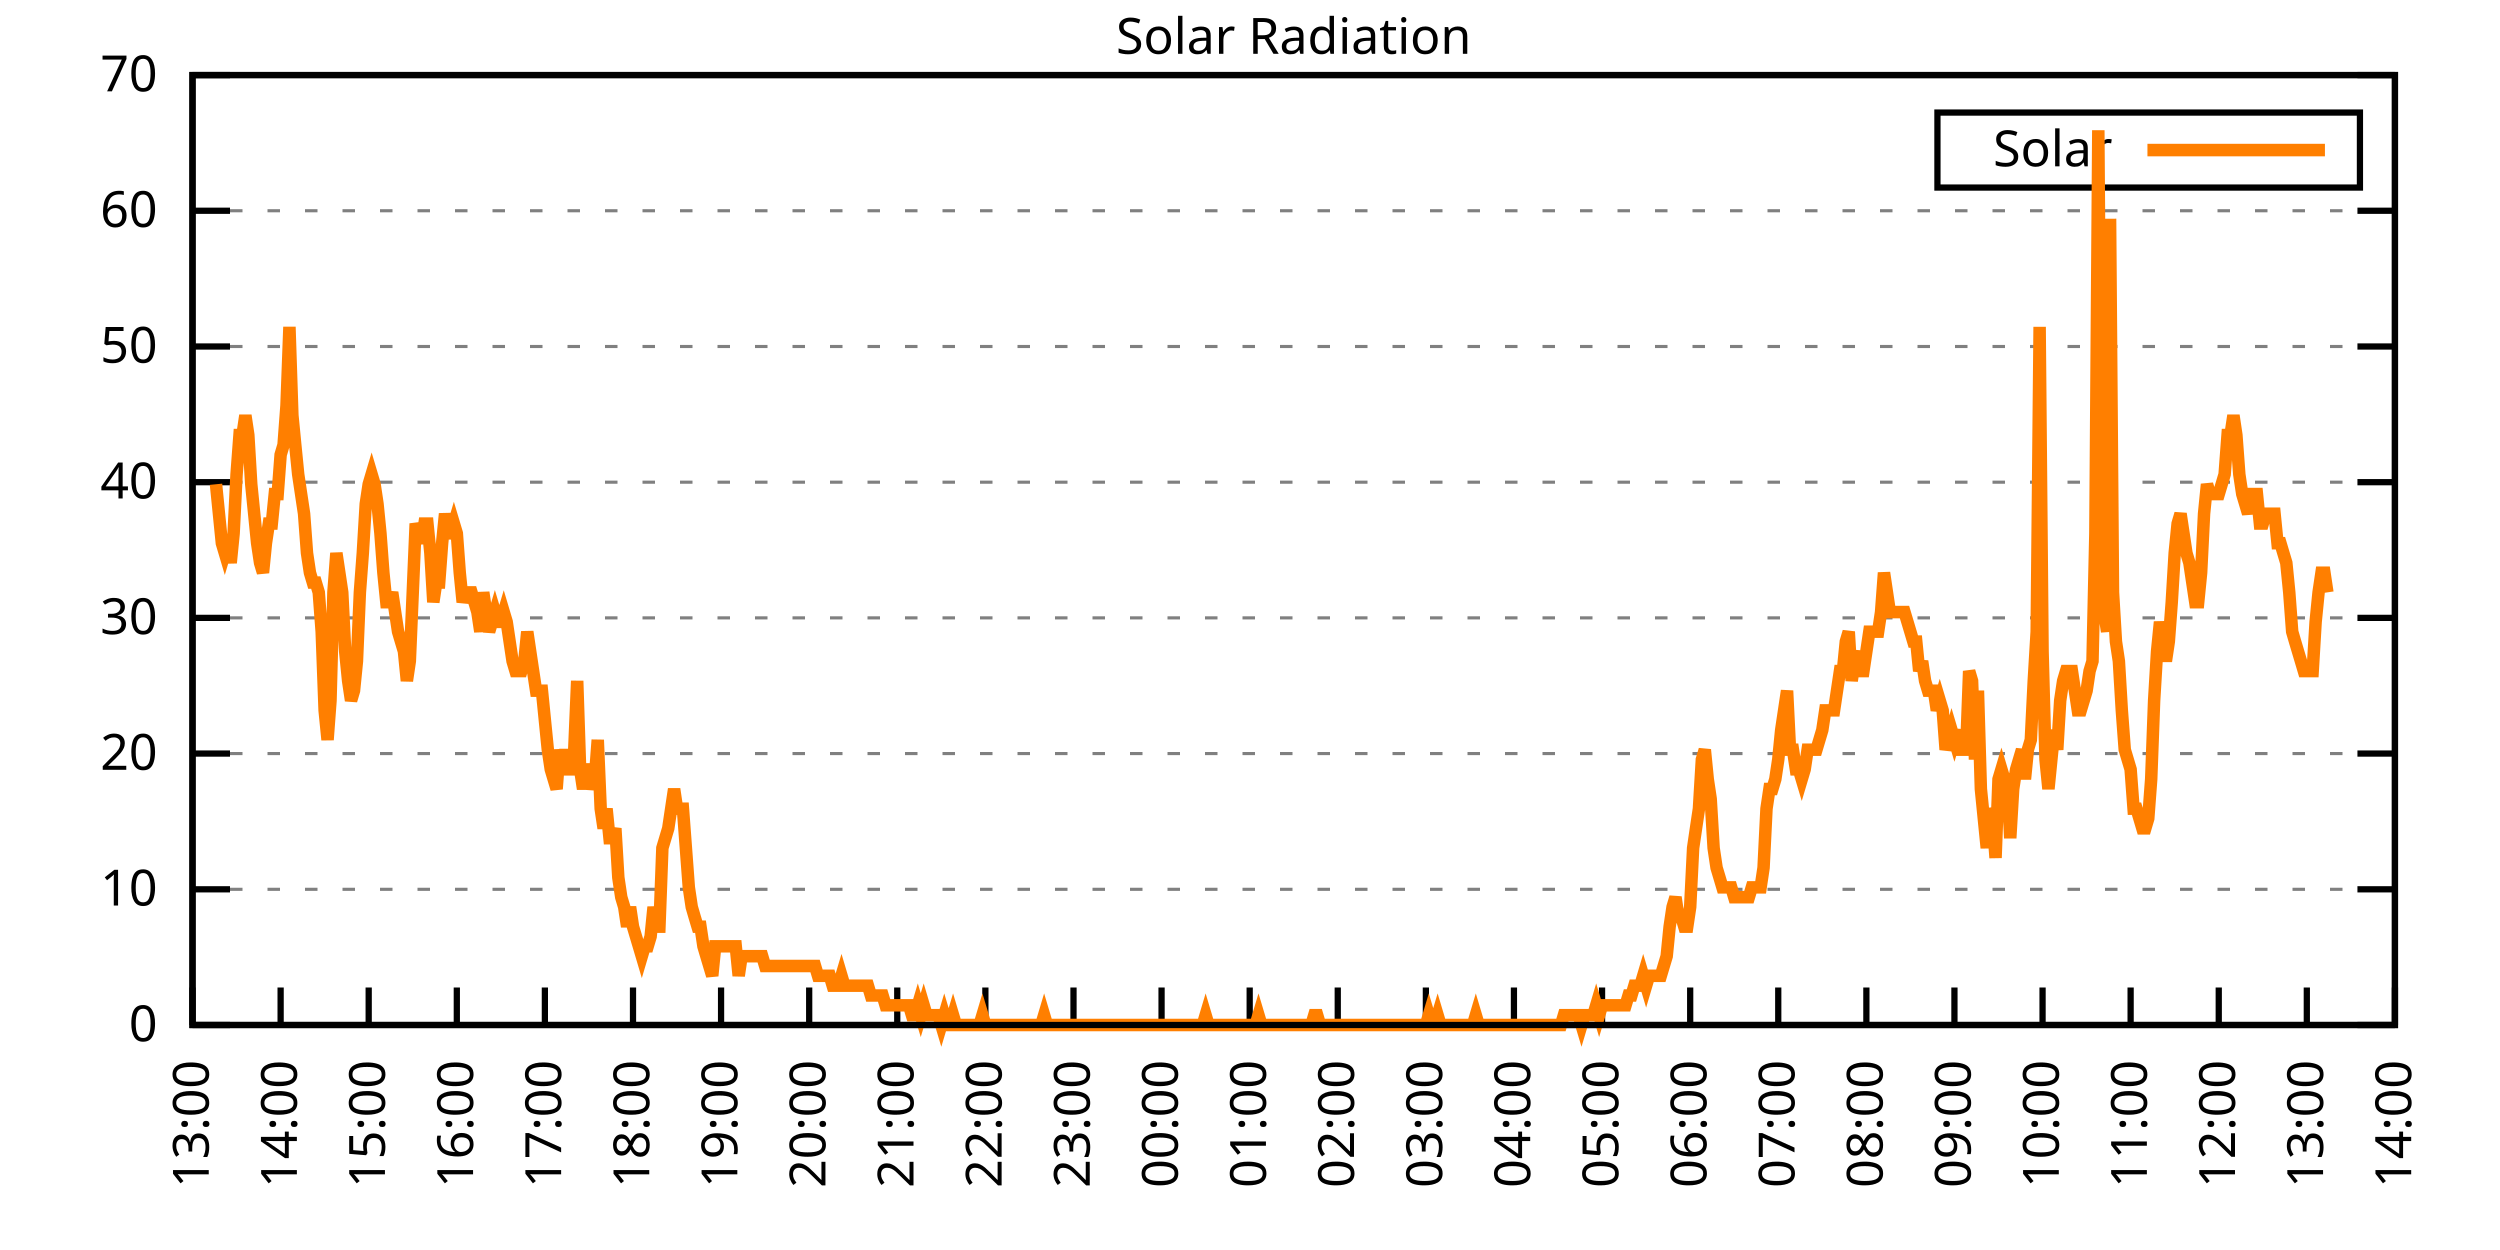
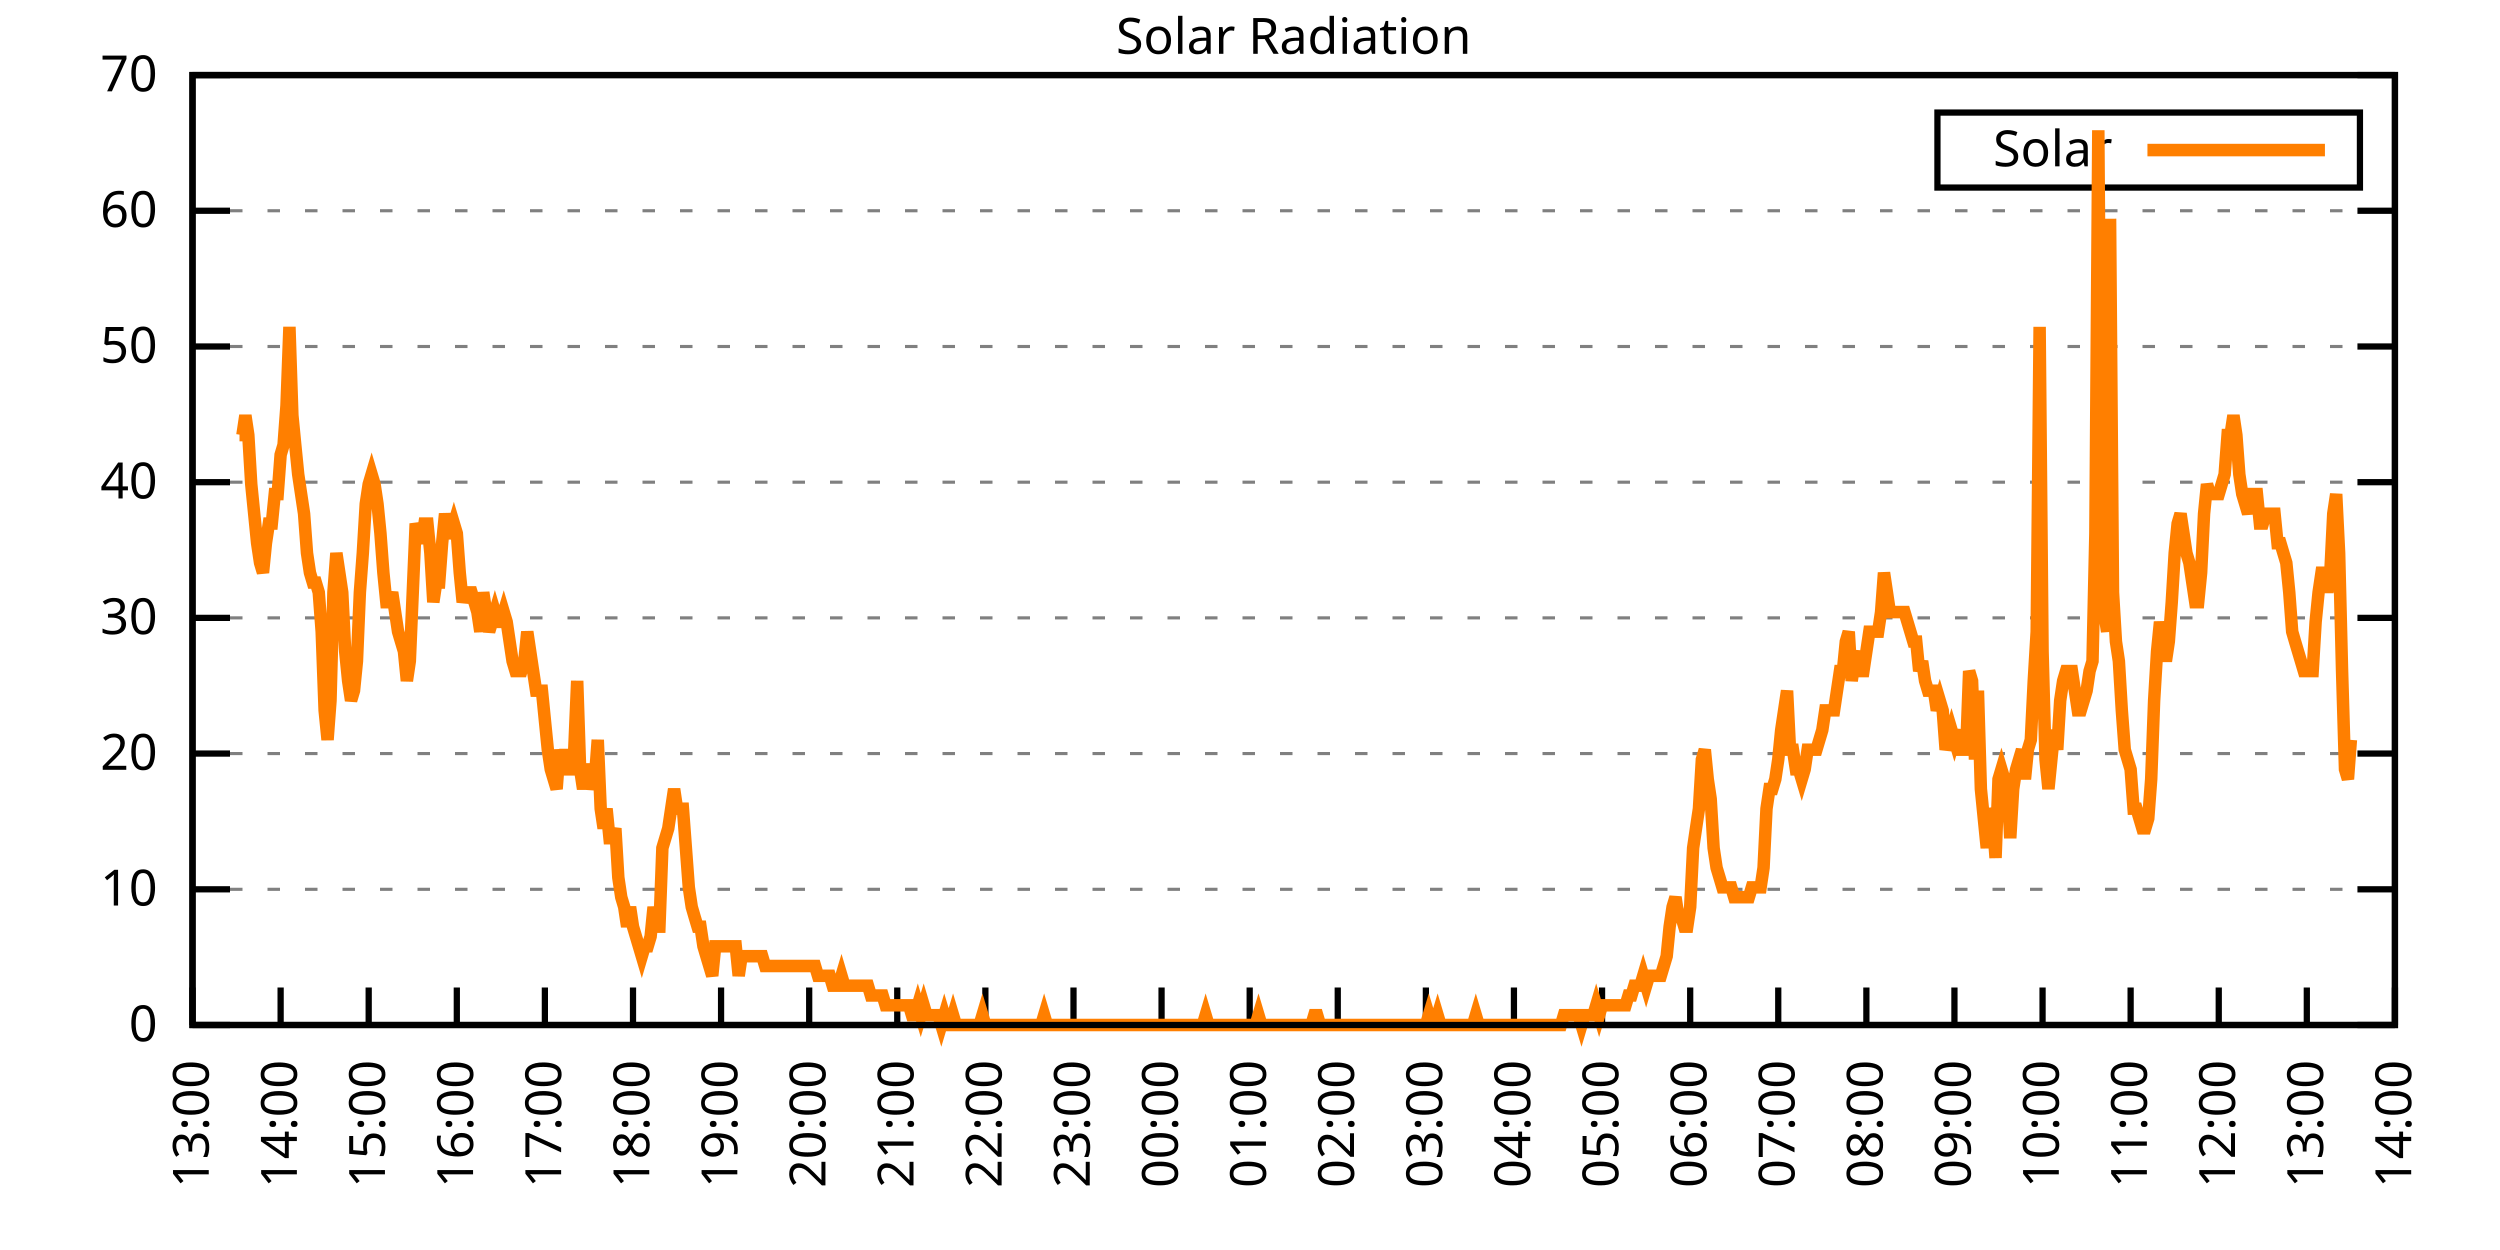
<svg xmlns="http://www.w3.org/2000/svg" xmlns:xlink="http://www.w3.org/1999/xlink" width="400" height="200" viewBox="0 0 400 200">
  <g id="gnuplot_canvas">
    <rect x="0" y="0" width="400" height="200" fill="none" />
    <defs>
      <circle id="gpDot" r="0.5" stroke-width="0.5" stroke="currentColor" />
      <path id="gpPt0" stroke-width="0.333" stroke="currentColor" d="M-1,0 h2 M0,-1 v2" />
      <path id="gpPt1" stroke-width="0.333" stroke="currentColor" d="M-1,-1 L1,1 M1,-1 L-1,1" />
      <path id="gpPt2" stroke-width="0.333" stroke="currentColor" d="M-1,0 L1,0 M0,-1 L0,1 M-1,-1 L1,1 M-1,1 L1,-1" />
      <rect id="gpPt3" stroke-width="0.333" stroke="currentColor" x="-1" y="-1" width="2" height="2" />
      <rect id="gpPt4" stroke-width="0.333" stroke="currentColor" fill="currentColor" x="-1" y="-1" width="2" height="2" />
      <circle id="gpPt5" stroke-width="0.333" stroke="currentColor" cx="0" cy="0" r="1" />
      <use xlink:href="#gpPt5" id="gpPt6" fill="currentColor" stroke="none" />
      <path id="gpPt7" stroke-width="0.333" stroke="currentColor" d="M0,-1.33 L-1.33,0.67 L1.33,0.67 z" />
      <use xlink:href="#gpPt7" id="gpPt8" fill="currentColor" stroke="none" />
      <use xlink:href="#gpPt7" id="gpPt9" stroke="currentColor" transform="rotate(180)" />
      <use xlink:href="#gpPt9" id="gpPt10" fill="currentColor" stroke="none" />
      <use xlink:href="#gpPt3" id="gpPt11" stroke="currentColor" transform="rotate(45)" />
      <use xlink:href="#gpPt11" id="gpPt12" fill="currentColor" stroke="none" />
      <path id="gpPt13" stroke-width="0.333" stroke="currentColor" d="M0,1.330 L1.265,0.411 L0.782,-1.067 L-0.782,-1.076 L-1.265,0.411 z" />
      <use xlink:href="#gpPt13" id="gpPt14" fill="currentColor" stroke="none" />
      <filter id="textbox" filterUnits="objectBoundingBox" x="0" y="0" height="1" width="1">
        <feFlood flood-color="white" flood-opacity="1" result="bgnd" />
        <feComposite in="SourceGraphic" in2="bgnd" operator="atop" />
      </filter>
      <filter id="greybox" filterUnits="objectBoundingBox" x="0" y="0" height="1" width="1">
        <feFlood flood-color="lightgrey" flood-opacity="1" result="grey" />
        <feComposite in="SourceGraphic" in2="grey" operator="atop" />
      </filter>
    </defs>
    <g fill="none" color="white" stroke="currentColor" stroke-width="1.00" stroke-linecap="butt" stroke-linejoin="miter">
</g>
    <g fill="none" color="black" stroke="currentColor" stroke-width="1.00" stroke-linecap="butt" stroke-linejoin="miter">
      <g stroke="none" shape-rendering="crispEdges">
        <polygon fill="rgb(255, 255, 255)" points="30.80,164.00 383.18,164.00 383.18,12.02 30.80,12.02 " />
      </g>
    </g>
    <g fill="none" color="black" stroke="currentColor" stroke-width="1.00" stroke-linecap="butt" stroke-linejoin="miter">
</g>
    <g fill="none" color="black" stroke="black" stroke-width="0.50" stroke-linecap="butt" stroke-linejoin="miter">
</g>
    <g fill="none" color="gray" stroke="currentColor" stroke-width="0.50" stroke-linecap="butt" stroke-linejoin="miter">
      <path stroke="gray" stroke-dasharray="2,4" class="gridline" d="M30.80,164.00 L383.19,164.00  " />
    </g>
    <g fill="none" color="gray" stroke="gray" stroke-width="1.00" stroke-linecap="butt" stroke-linejoin="miter">
</g>
    <g fill="none" color="black" stroke="currentColor" stroke-width="1.00" stroke-linecap="butt" stroke-linejoin="miter">
      <path stroke="black" d="M30.80,164.00 L36.80,164.00 M383.19,164.00 L377.19,164.00  " />
      <g transform="translate(25.20,166.60)" stroke="none" fill="black" font-family="Sans" font-size="8.00" text-anchor="end">
        <text>
          <tspan font-family="Sans"> 0</tspan>
        </text>
      </g>
    </g>
    <g fill="none" color="black" stroke="currentColor" stroke-width="1.00" stroke-linecap="butt" stroke-linejoin="miter">
</g>
    <g fill="none" color="black" stroke="black" stroke-width="0.50" stroke-linecap="butt" stroke-linejoin="miter">
</g>
    <g fill="none" color="gray" stroke="currentColor" stroke-width="0.50" stroke-linecap="butt" stroke-linejoin="miter">
      <path stroke="gray" stroke-dasharray="2,4" class="gridline" d="M30.80,142.29 L383.19,142.29  " />
    </g>
    <g fill="none" color="gray" stroke="gray" stroke-width="1.00" stroke-linecap="butt" stroke-linejoin="miter">
</g>
    <g fill="none" color="black" stroke="currentColor" stroke-width="1.00" stroke-linecap="butt" stroke-linejoin="miter">
      <path stroke="black" d="M30.80,142.29 L36.80,142.29 M383.19,142.29 L377.19,142.29  " />
      <g transform="translate(25.20,144.89)" stroke="none" fill="black" font-family="Sans" font-size="8.00" text-anchor="end">
        <text>
          <tspan font-family="Sans"> 10</tspan>
        </text>
      </g>
    </g>
    <g fill="none" color="black" stroke="currentColor" stroke-width="1.00" stroke-linecap="butt" stroke-linejoin="miter">
</g>
    <g fill="none" color="black" stroke="black" stroke-width="0.50" stroke-linecap="butt" stroke-linejoin="miter">
</g>
    <g fill="none" color="gray" stroke="currentColor" stroke-width="0.50" stroke-linecap="butt" stroke-linejoin="miter">
      <path stroke="gray" stroke-dasharray="2,4" class="gridline" d="M30.80,120.57 L383.19,120.57  " />
    </g>
    <g fill="none" color="gray" stroke="gray" stroke-width="1.00" stroke-linecap="butt" stroke-linejoin="miter">
</g>
    <g fill="none" color="black" stroke="currentColor" stroke-width="1.00" stroke-linecap="butt" stroke-linejoin="miter">
      <path stroke="black" d="M30.80,120.57 L36.80,120.57 M383.19,120.57 L377.19,120.57  " />
      <g transform="translate(25.20,123.17)" stroke="none" fill="black" font-family="Sans" font-size="8.00" text-anchor="end">
        <text>
          <tspan font-family="Sans"> 20</tspan>
        </text>
      </g>
    </g>
    <g fill="none" color="black" stroke="currentColor" stroke-width="1.00" stroke-linecap="butt" stroke-linejoin="miter">
</g>
    <g fill="none" color="black" stroke="black" stroke-width="0.50" stroke-linecap="butt" stroke-linejoin="miter">
</g>
    <g fill="none" color="gray" stroke="currentColor" stroke-width="0.50" stroke-linecap="butt" stroke-linejoin="miter">
      <path stroke="gray" stroke-dasharray="2,4" class="gridline" d="M30.80,98.86 L383.19,98.86  " />
    </g>
    <g fill="none" color="gray" stroke="gray" stroke-width="1.00" stroke-linecap="butt" stroke-linejoin="miter">
</g>
    <g fill="none" color="black" stroke="currentColor" stroke-width="1.00" stroke-linecap="butt" stroke-linejoin="miter">
      <path stroke="black" d="M30.80,98.86 L36.80,98.86 M383.19,98.86 L377.19,98.86  " />
      <g transform="translate(25.20,101.46)" stroke="none" fill="black" font-family="Sans" font-size="8.00" text-anchor="end">
        <text>
          <tspan font-family="Sans"> 30</tspan>
        </text>
      </g>
    </g>
    <g fill="none" color="black" stroke="currentColor" stroke-width="1.00" stroke-linecap="butt" stroke-linejoin="miter">
</g>
    <g fill="none" color="black" stroke="black" stroke-width="0.50" stroke-linecap="butt" stroke-linejoin="miter">
</g>
    <g fill="none" color="gray" stroke="currentColor" stroke-width="0.50" stroke-linecap="butt" stroke-linejoin="miter">
      <path stroke="gray" stroke-dasharray="2,4" class="gridline" d="M30.80,77.15 L383.19,77.15  " />
    </g>
    <g fill="none" color="gray" stroke="gray" stroke-width="1.00" stroke-linecap="butt" stroke-linejoin="miter">
</g>
    <g fill="none" color="black" stroke="currentColor" stroke-width="1.00" stroke-linecap="butt" stroke-linejoin="miter">
      <path stroke="black" d="M30.80,77.15 L36.80,77.15 M383.19,77.15 L377.19,77.15  " />
      <g transform="translate(25.20,79.75)" stroke="none" fill="black" font-family="Sans" font-size="8.00" text-anchor="end">
        <text>
          <tspan font-family="Sans"> 40</tspan>
        </text>
      </g>
    </g>
    <g fill="none" color="black" stroke="currentColor" stroke-width="1.00" stroke-linecap="butt" stroke-linejoin="miter">
</g>
    <g fill="none" color="black" stroke="black" stroke-width="0.50" stroke-linecap="butt" stroke-linejoin="miter">
</g>
    <g fill="none" color="gray" stroke="currentColor" stroke-width="0.50" stroke-linecap="butt" stroke-linejoin="miter">
      <path stroke="gray" stroke-dasharray="2,4" class="gridline" d="M30.80,55.44 L383.19,55.44  " />
    </g>
    <g fill="none" color="gray" stroke="gray" stroke-width="1.00" stroke-linecap="butt" stroke-linejoin="miter">
</g>
    <g fill="none" color="black" stroke="currentColor" stroke-width="1.00" stroke-linecap="butt" stroke-linejoin="miter">
      <path stroke="black" d="M30.80,55.44 L36.80,55.44 M383.19,55.44 L377.19,55.44  " />
      <g transform="translate(25.20,58.04)" stroke="none" fill="black" font-family="Sans" font-size="8.00" text-anchor="end">
        <text>
          <tspan font-family="Sans"> 50</tspan>
        </text>
      </g>
    </g>
    <g fill="none" color="black" stroke="currentColor" stroke-width="1.00" stroke-linecap="butt" stroke-linejoin="miter">
</g>
    <g fill="none" color="black" stroke="black" stroke-width="0.50" stroke-linecap="butt" stroke-linejoin="miter">
</g>
    <g fill="none" color="gray" stroke="currentColor" stroke-width="0.50" stroke-linecap="butt" stroke-linejoin="miter">
      <path stroke="gray" stroke-dasharray="2,4" class="gridline" d="M30.80,33.72 L383.19,33.72  " />
    </g>
    <g fill="none" color="gray" stroke="gray" stroke-width="1.00" stroke-linecap="butt" stroke-linejoin="miter">
</g>
    <g fill="none" color="black" stroke="currentColor" stroke-width="1.00" stroke-linecap="butt" stroke-linejoin="miter">
      <path stroke="black" d="M30.80,33.72 L36.80,33.72 M383.19,33.72 L377.19,33.72  " />
      <g transform="translate(25.20,36.32)" stroke="none" fill="black" font-family="Sans" font-size="8.00" text-anchor="end">
        <text>
          <tspan font-family="Sans"> 60</tspan>
        </text>
      </g>
    </g>
    <g fill="none" color="black" stroke="currentColor" stroke-width="1.00" stroke-linecap="butt" stroke-linejoin="miter">
</g>
    <g fill="none" color="black" stroke="black" stroke-width="0.50" stroke-linecap="butt" stroke-linejoin="miter">
</g>
    <g fill="none" color="gray" stroke="currentColor" stroke-width="0.50" stroke-linecap="butt" stroke-linejoin="miter">
      <path stroke="gray" stroke-dasharray="2,4" class="gridline" d="M30.80,12.01 L383.19,12.01  " />
    </g>
    <g fill="none" color="gray" stroke="gray" stroke-width="1.00" stroke-linecap="butt" stroke-linejoin="miter">
</g>
    <g fill="none" color="black" stroke="currentColor" stroke-width="1.00" stroke-linecap="butt" stroke-linejoin="miter">
      <path stroke="black" d="M30.80,12.01 L36.80,12.01 M383.19,12.01 L377.19,12.01  " />
      <g transform="translate(25.20,14.61)" stroke="none" fill="black" font-family="Sans" font-size="8.00" text-anchor="end">
        <text>
          <tspan font-family="Sans"> 70</tspan>
        </text>
      </g>
    </g>
    <g fill="none" color="black" stroke="currentColor" stroke-width="1.00" stroke-linecap="butt" stroke-linejoin="miter">
      <path stroke="black" d="M30.80,164.00 L30.80,158.00  " />
      <g transform="translate(33.40,169.60) rotate(270.00)" stroke="none" fill="black" font-family="Sans" font-size="8.00" text-anchor="end">
        <text>
          <tspan font-family="Sans">13:00</tspan>
        </text>
      </g>
    </g>
    <g fill="none" color="black" stroke="currentColor" stroke-width="1.00" stroke-linecap="butt" stroke-linejoin="miter">
      <path stroke="black" d="M44.90,164.00 L44.90,158.00  " />
      <g transform="translate(47.50,169.60) rotate(270.00)" stroke="none" fill="black" font-family="Sans" font-size="8.00" text-anchor="end">
        <text>
          <tspan font-family="Sans">14:00</tspan>
        </text>
      </g>
    </g>
    <g fill="none" color="black" stroke="currentColor" stroke-width="1.00" stroke-linecap="butt" stroke-linejoin="miter">
      <path stroke="black" d="M58.99,164.00 L58.99,158.00  " />
      <g transform="translate(61.59,169.60) rotate(270.00)" stroke="none" fill="black" font-family="Sans" font-size="8.00" text-anchor="end">
        <text>
          <tspan font-family="Sans">15:00</tspan>
        </text>
      </g>
    </g>
    <g fill="none" color="black" stroke="currentColor" stroke-width="1.00" stroke-linecap="butt" stroke-linejoin="miter">
      <path stroke="black" d="M73.09,164.00 L73.09,158.00  " />
      <g transform="translate(75.69,169.60) rotate(270.00)" stroke="none" fill="black" font-family="Sans" font-size="8.00" text-anchor="end">
        <text>
          <tspan font-family="Sans">16:00</tspan>
        </text>
      </g>
    </g>
    <g fill="none" color="black" stroke="currentColor" stroke-width="1.00" stroke-linecap="butt" stroke-linejoin="miter">
      <path stroke="black" d="M87.18,164.00 L87.18,158.00  " />
      <g transform="translate(89.78,169.60) rotate(270.00)" stroke="none" fill="black" font-family="Sans" font-size="8.00" text-anchor="end">
        <text>
          <tspan font-family="Sans">17:00</tspan>
        </text>
      </g>
    </g>
    <g fill="none" color="black" stroke="currentColor" stroke-width="1.00" stroke-linecap="butt" stroke-linejoin="miter">
      <path stroke="black" d="M101.28,164.00 L101.28,158.00  " />
      <g transform="translate(103.88,169.60) rotate(270.00)" stroke="none" fill="black" font-family="Sans" font-size="8.00" text-anchor="end">
        <text>
          <tspan font-family="Sans">18:00</tspan>
        </text>
      </g>
    </g>
    <g fill="none" color="black" stroke="currentColor" stroke-width="1.00" stroke-linecap="butt" stroke-linejoin="miter">
      <path stroke="black" d="M115.37,164.00 L115.37,158.00  " />
      <g transform="translate(117.97,169.60) rotate(270.00)" stroke="none" fill="black" font-family="Sans" font-size="8.00" text-anchor="end">
        <text>
          <tspan font-family="Sans">19:00</tspan>
        </text>
      </g>
    </g>
    <g fill="none" color="black" stroke="currentColor" stroke-width="1.00" stroke-linecap="butt" stroke-linejoin="miter">
      <path stroke="black" d="M129.47,164.00 L129.47,158.00  " />
      <g transform="translate(132.07,169.60) rotate(270.00)" stroke="none" fill="black" font-family="Sans" font-size="8.00" text-anchor="end">
        <text>
          <tspan font-family="Sans">20:00</tspan>
        </text>
      </g>
    </g>
    <g fill="none" color="black" stroke="currentColor" stroke-width="1.00" stroke-linecap="butt" stroke-linejoin="miter">
      <path stroke="black" d="M143.56,164.00 L143.56,158.00  " />
      <g transform="translate(146.16,169.60) rotate(270.00)" stroke="none" fill="black" font-family="Sans" font-size="8.00" text-anchor="end">
        <text>
          <tspan font-family="Sans">21:00</tspan>
        </text>
      </g>
    </g>
    <g fill="none" color="black" stroke="currentColor" stroke-width="1.00" stroke-linecap="butt" stroke-linejoin="miter">
      <path stroke="black" d="M157.66,164.00 L157.66,158.00  " />
      <g transform="translate(160.26,169.60) rotate(270.00)" stroke="none" fill="black" font-family="Sans" font-size="8.00" text-anchor="end">
        <text>
          <tspan font-family="Sans">22:00</tspan>
        </text>
      </g>
    </g>
    <g fill="none" color="black" stroke="currentColor" stroke-width="1.00" stroke-linecap="butt" stroke-linejoin="miter">
      <path stroke="black" d="M171.76,164.00 L171.76,158.00  " />
      <g transform="translate(174.36,169.60) rotate(270.00)" stroke="none" fill="black" font-family="Sans" font-size="8.00" text-anchor="end">
        <text>
          <tspan font-family="Sans">23:00</tspan>
        </text>
      </g>
    </g>
    <g fill="none" color="black" stroke="currentColor" stroke-width="1.00" stroke-linecap="butt" stroke-linejoin="miter">
      <path stroke="black" d="M185.85,164.00 L185.85,158.00  " />
      <g transform="translate(188.45,169.60) rotate(270.00)" stroke="none" fill="black" font-family="Sans" font-size="8.00" text-anchor="end">
        <text>
          <tspan font-family="Sans">00:00</tspan>
        </text>
      </g>
    </g>
    <g fill="none" color="black" stroke="currentColor" stroke-width="1.00" stroke-linecap="butt" stroke-linejoin="miter">
      <path stroke="black" d="M199.95,164.00 L199.95,158.00  " />
      <g transform="translate(202.55,169.60) rotate(270.00)" stroke="none" fill="black" font-family="Sans" font-size="8.00" text-anchor="end">
        <text>
          <tspan font-family="Sans">01:00</tspan>
        </text>
      </g>
    </g>
    <g fill="none" color="black" stroke="currentColor" stroke-width="1.00" stroke-linecap="butt" stroke-linejoin="miter">
      <path stroke="black" d="M214.04,164.00 L214.04,158.00  " />
      <g transform="translate(216.64,169.60) rotate(270.00)" stroke="none" fill="black" font-family="Sans" font-size="8.00" text-anchor="end">
        <text>
          <tspan font-family="Sans">02:00</tspan>
        </text>
      </g>
    </g>
    <g fill="none" color="black" stroke="currentColor" stroke-width="1.00" stroke-linecap="butt" stroke-linejoin="miter">
      <path stroke="black" d="M228.14,164.00 L228.14,158.00  " />
      <g transform="translate(230.74,169.60) rotate(270.00)" stroke="none" fill="black" font-family="Sans" font-size="8.00" text-anchor="end">
        <text>
          <tspan font-family="Sans">03:00</tspan>
        </text>
      </g>
    </g>
    <g fill="none" color="black" stroke="currentColor" stroke-width="1.00" stroke-linecap="butt" stroke-linejoin="miter">
      <path stroke="black" d="M242.23,164.00 L242.23,158.00  " />
      <g transform="translate(244.83,169.60) rotate(270.00)" stroke="none" fill="black" font-family="Sans" font-size="8.00" text-anchor="end">
        <text>
          <tspan font-family="Sans">04:00</tspan>
        </text>
      </g>
    </g>
    <g fill="none" color="black" stroke="currentColor" stroke-width="1.00" stroke-linecap="butt" stroke-linejoin="miter">
      <path stroke="black" d="M256.33,164.00 L256.33,158.00  " />
      <g transform="translate(258.93,169.60) rotate(270.00)" stroke="none" fill="black" font-family="Sans" font-size="8.00" text-anchor="end">
        <text>
          <tspan font-family="Sans">05:00</tspan>
        </text>
      </g>
    </g>
    <g fill="none" color="black" stroke="currentColor" stroke-width="1.00" stroke-linecap="butt" stroke-linejoin="miter">
      <path stroke="black" d="M270.43,164.00 L270.43,158.00  " />
      <g transform="translate(273.03,169.60) rotate(270.00)" stroke="none" fill="black" font-family="Sans" font-size="8.00" text-anchor="end">
        <text>
          <tspan font-family="Sans">06:00</tspan>
        </text>
      </g>
    </g>
    <g fill="none" color="black" stroke="currentColor" stroke-width="1.00" stroke-linecap="butt" stroke-linejoin="miter">
      <path stroke="black" d="M284.52,164.00 L284.52,158.00  " />
      <g transform="translate(287.12,169.60) rotate(270.00)" stroke="none" fill="black" font-family="Sans" font-size="8.00" text-anchor="end">
        <text>
          <tspan font-family="Sans">07:00</tspan>
        </text>
      </g>
    </g>
    <g fill="none" color="black" stroke="currentColor" stroke-width="1.00" stroke-linecap="butt" stroke-linejoin="miter">
      <path stroke="black" d="M298.62,164.00 L298.62,158.00  " />
      <g transform="translate(301.22,169.60) rotate(270.00)" stroke="none" fill="black" font-family="Sans" font-size="8.00" text-anchor="end">
        <text>
          <tspan font-family="Sans">08:00</tspan>
        </text>
      </g>
    </g>
    <g fill="none" color="black" stroke="currentColor" stroke-width="1.00" stroke-linecap="butt" stroke-linejoin="miter">
      <path stroke="black" d="M312.71,164.00 L312.71,158.00  " />
      <g transform="translate(315.31,169.60) rotate(270.00)" stroke="none" fill="black" font-family="Sans" font-size="8.00" text-anchor="end">
        <text>
          <tspan font-family="Sans">09:00</tspan>
        </text>
      </g>
    </g>
    <g fill="none" color="black" stroke="currentColor" stroke-width="1.00" stroke-linecap="butt" stroke-linejoin="miter">
      <path stroke="black" d="M326.81,164.00 L326.81,158.00  " />
      <g transform="translate(329.41,169.60) rotate(270.00)" stroke="none" fill="black" font-family="Sans" font-size="8.00" text-anchor="end">
        <text>
          <tspan font-family="Sans">10:00</tspan>
        </text>
      </g>
    </g>
    <g fill="none" color="black" stroke="currentColor" stroke-width="1.00" stroke-linecap="butt" stroke-linejoin="miter">
      <path stroke="black" d="M340.90,164.00 L340.90,158.00  " />
      <g transform="translate(343.50,169.60) rotate(270.00)" stroke="none" fill="black" font-family="Sans" font-size="8.00" text-anchor="end">
        <text>
          <tspan font-family="Sans">11:00</tspan>
        </text>
      </g>
    </g>
    <g fill="none" color="black" stroke="currentColor" stroke-width="1.00" stroke-linecap="butt" stroke-linejoin="miter">
      <path stroke="black" d="M355.00,164.00 L355.00,158.00  " />
      <g transform="translate(357.60,169.60) rotate(270.00)" stroke="none" fill="black" font-family="Sans" font-size="8.00" text-anchor="end">
        <text>
          <tspan font-family="Sans">12:00</tspan>
        </text>
      </g>
    </g>
    <g fill="none" color="black" stroke="currentColor" stroke-width="1.00" stroke-linecap="butt" stroke-linejoin="miter">
      <path stroke="black" d="M369.09,164.00 L369.09,158.00  " />
      <g transform="translate(371.69,169.60) rotate(270.00)" stroke="none" fill="black" font-family="Sans" font-size="8.00" text-anchor="end">
        <text>
          <tspan font-family="Sans">13:00</tspan>
        </text>
      </g>
    </g>
    <g fill="none" color="black" stroke="currentColor" stroke-width="1.00" stroke-linecap="butt" stroke-linejoin="miter">
      <path stroke="black" d="M383.19,164.00 L383.19,158.00  " />
      <g transform="translate(385.79,169.60) rotate(270.00)" stroke="none" fill="black" font-family="Sans" font-size="8.00" text-anchor="end">
        <text>
          <tspan font-family="Sans">14:00</tspan>
        </text>
      </g>
    </g>
    <g fill="none" color="black" stroke="currentColor" stroke-width="1.00" stroke-linecap="butt" stroke-linejoin="miter">
</g>
    <g fill="none" color="black" stroke="currentColor" stroke-width="1.00" stroke-linecap="butt" stroke-linejoin="miter">
      <path stroke="black" d="M30.80,12.01 L30.80,164.00 L383.19,164.00 L383.19,12.01 L30.80,12.01 Z  " />
    </g>
    <g fill="none" color="black" stroke="currentColor" stroke-width="1.00" stroke-linecap="butt" stroke-linejoin="miter">
</g>
    <g fill="none" color="black" stroke="currentColor" stroke-width="1.00" stroke-linecap="butt" stroke-linejoin="miter">
      <path stroke="black" d="M309.99,30.01 L309.99,18.01 L377.59,18.01 L377.59,30.01 L309.99,30.01 Z  " />
    </g>
    <g id="Solar_Radiation_plot_1">
      <g fill="none" color="white" stroke="black" stroke-width="2.00" stroke-linecap="butt" stroke-linejoin="miter">
</g>
      <g fill="none" color="black" stroke="currentColor" stroke-width="2.00" stroke-linecap="butt" stroke-linejoin="miter">
        <g transform="translate(337.99,26.61)" stroke="none" fill="black" font-family="Sans" font-size="8.00" text-anchor="end">
          <text>
            <tspan font-family="Sans">Solar</tspan>
          </text>
        </g>
      </g>
      <g fill="none" color="black" stroke="currentColor" stroke-width="2.00" stroke-linecap="butt" stroke-linejoin="miter">
-         <path stroke="rgb(255, 127,   0)" d="M343.59,24.01 L371.99,24.01 M34.56,77.48 L35.03,82.19 L35.50,86.91 L35.97,88.49 L36.44,86.91 L36.91,90.06   L37.38,85.34 L37.85,75.90 L38.32,69.61 L38.79,69.61 L39.26,66.46 L39.73,69.61 L40.20,77.48 L40.67,82.19   L41.14,86.91 L41.61,90.06 L42.08,91.63 L42.55,86.91 L43.02,83.77 L43.49,83.77 L43.96,79.05 L44.43,79.05   L44.90,72.76 L45.37,71.18 L45.84,64.89 L46.31,52.30 L46.78,66.46 L47.24,71.18 L47.71,75.90 L48.18,79.05   L48.65,82.19 L49.12,88.49 L49.59,91.63 L50.06,93.21 L50.53,93.21 L51.00,94.78 L51.47,101.07 L51.94,113.66   L52.41,118.38 L52.88,112.09 L53.35,94.78 L53.82,88.49 L54.29,91.63 L54.76,94.78 L55.23,104.22 L55.70,108.94   L56.17,112.09 L56.64,110.51 L57.11,105.79 L57.58,94.78 L58.05,88.49 L58.52,80.62 L58.99,77.48 L59.46,75.90   L59.93,77.48 L60.40,80.62 L60.87,85.34 L61.34,91.63 L61.81,96.35 L62.28,96.35 L62.75,94.78 L63.22,97.93   L63.69,101.07 L64.16,102.65 L64.63,104.22 L65.10,108.94 L65.57,105.79 L66.04,94.78 L66.51,83.77 L66.98,85.34   L67.45,86.91 L67.92,83.77 L68.39,83.77 L68.86,88.49 L69.33,96.35 L69.80,93.21 L70.27,93.21 L70.74,86.91   L71.21,82.19 L71.68,85.34 L72.15,85.34 L72.62,83.77 L73.09,85.34 L73.56,91.63 L74.03,96.35 L74.50,94.78   L74.97,94.78 L75.44,94.78 L75.91,96.35 L76.38,97.93 L76.85,101.07 L77.32,94.78 L77.79,97.93 L78.26,101.07   L78.73,99.50 L79.19,97.93 L79.66,99.50 L80.13,99.50 L80.60,97.93 L81.07,99.50 L81.54,102.65 L82.01,105.79   L82.48,107.37 L82.95,107.37 L83.42,107.37 L83.89,105.79 L84.36,101.07 L84.83,104.22 L85.30,107.37 L85.77,110.51   L86.24,110.51 L86.71,110.51 L87.18,115.23 L87.65,119.95 L88.12,123.10 L88.59,124.67 L89.06,126.24 L89.53,119.95   L90.00,123.10 L90.47,119.95 L90.94,123.10 L91.41,123.10 L91.88,119.95 L92.35,108.94 L92.82,123.10 L93.29,126.24   L93.76,123.10 L94.23,123.10 L94.70,126.24 L95.17,124.67 L95.64,118.38 L96.11,129.39 L96.58,132.54 L97.05,129.39   L97.52,134.11 L97.99,134.11 L98.46,132.54 L98.93,140.40 L99.40,143.55 L99.87,145.12 L100.34,148.27 L100.81,145.12   L101.28,148.27 L101.75,149.84 L102.22,151.41 L102.69,152.99 L103.16,151.41 L103.63,151.41 L104.10,149.84 L104.57,145.12   L105.04,148.27 L105.51,148.27 L105.98,135.68 L106.45,134.11 L106.92,132.54 L107.39,129.39 L107.86,126.24 L108.33,129.39   L108.80,129.39 L109.27,129.39 L109.74,135.68 L110.21,141.98 L110.68,145.12 L111.14,146.70 L111.61,148.27 L112.08,148.27   L112.55,151.41 L113.02,152.99 L113.49,154.56 L113.96,156.13 L114.43,151.41 L114.90,151.41 L115.37,151.41 L115.84,151.41   L116.31,151.41 L116.78,151.41 L117.25,151.41 L117.72,151.41 L118.19,156.13 L118.66,152.99 L119.13,152.99 L119.60,152.99   L120.07,152.99 L120.54,152.99 L121.01,152.99 L121.48,152.99 L121.95,152.99 L122.42,154.56 L122.89,154.56 L123.36,154.56   L123.83,154.56 L124.30,154.56 L124.77,154.56 L125.24,154.56 L125.71,154.56 L126.18,154.56 L126.65,154.56 L127.12,154.56   L127.59,154.56 L128.06,154.56 L128.53,154.56 L129.00,154.56 L129.47,154.56 L129.94,154.56 L130.41,154.56 L130.88,156.13   L131.35,156.13 L131.82,156.13 L132.29,156.13 L132.76,156.13 L133.23,157.71 L133.70,157.71 L134.17,157.71 L134.64,156.13   L135.11,157.71 L135.58,157.71 L136.05,157.71 L136.52,157.71 L136.99,157.71 L137.46,157.71 L137.93,157.71 L138.40,157.71   L138.87,157.71 L139.34,159.28 L139.81,159.28 L140.28,159.28 L140.75,159.28 L141.22,159.28 L141.69,160.85 L142.16,160.85   L142.63,160.85 L143.09,160.85 L143.56,160.85 L144.03,160.85 L144.50,160.85 L144.97,160.85 L145.44,160.85 L145.91,162.43   L146.38,162.43 L146.85,160.85 L147.32,162.43 L147.79,160.85 L148.26,162.43 L148.73,162.43 L149.20,162.43 L149.67,162.43   L150.14,162.43 L150.61,164.00 L151.08,162.43 L151.55,164.00 L152.02,164.00 L152.49,162.43 L152.96,164.00 L153.43,164.00   L153.90,164.00 L154.37,164.00 L154.84,164.00 L155.31,164.00 L155.78,164.00 L156.25,164.00 L156.72,164.00 L157.19,162.43   L157.66,164.00 L158.13,164.00 L158.60,164.00 L159.07,164.00 L159.54,164.00 L160.01,164.00 L160.48,164.00 L160.95,164.00   L161.42,164.00 L161.89,164.00 L162.36,164.00 L162.83,164.00 L163.30,164.00 L163.77,164.00 L164.24,164.00 L164.71,164.00   L165.18,164.00 L165.65,164.00 L166.12,164.00 L166.59,164.00 L167.06,162.43 L167.53,164.00 L168.00,164.00 L168.47,164.00   L168.94,164.00 L169.41,164.00 L169.88,164.00 L170.35,164.00 L170.82,164.00 L171.29,164.00 L171.76,164.00 L172.23,164.00   L172.70,164.00 L173.17,164.00 L173.64,164.00 L174.11,164.00 L174.58,164.00 L175.04,164.00 L175.51,164.00 L175.98,164.00   L176.45,164.00 L176.92,164.00 L177.39,164.00 L177.86,164.00 L178.33,164.00 L178.80,164.00 L179.27,164.00 L179.74,164.00   L180.21,164.00 L180.68,164.00 L181.15,164.00 L181.62,164.00 L182.09,164.00 L182.56,164.00 L183.03,164.00 L183.50,164.00   L183.97,164.00 L184.44,164.00 L184.91,164.00 L185.38,164.00 L185.85,164.00 L186.32,164.00 L186.79,164.00 L187.26,164.00   L187.73,164.00 L188.20,164.00 L188.67,164.00 L189.14,164.00 L189.61,164.00 L190.08,164.00 L190.55,164.00 L191.02,164.00   L191.49,164.00 L191.96,164.00 L192.43,164.00 L192.90,162.43 L193.37,164.00 L193.84,164.00 L194.31,164.00 L194.78,164.00   L195.25,164.00 L195.72,164.00 L196.19,164.00 L196.66,164.00 L197.13,164.00 L197.60,164.00 L198.07,164.00 L198.54,164.00   L199.01,164.00 L199.48,164.00 L199.95,164.00 L200.42,164.00 L200.89,164.00 L201.36,162.43 L201.83,164.00 L202.30,164.00   L202.77,164.00 L203.24,164.00 L203.71,164.00 L204.18,164.00 L204.65,164.00 L205.12,164.00 L205.59,164.00 L206.06,164.00   L206.53,164.00 L207.00,164.00 L207.46,164.00 L207.93,164.00 L208.40,164.00 L208.87,164.00 L209.34,164.00 L209.81,164.00   L210.28,162.43 L210.75,162.43 L211.22,164.00 L211.69,164.00 L212.16,164.00 L212.63,164.00 L213.10,164.00 L213.57,164.00   L214.04,164.00 L214.51,164.00 L214.98,164.00 L215.45,164.00 L215.92,164.00 L216.39,164.00 L216.86,164.00 L217.33,164.00   L217.80,164.00 L218.27,164.00 L218.74,164.00 L219.21,164.00 L219.68,164.00 L220.15,164.00 L220.62,164.00 L221.09,164.00   L221.56,164.00 L222.03,164.00 L222.50,164.00 L222.97,164.00 L223.44,164.00 L223.91,164.00 L224.38,164.00 L224.85,164.00   L225.32,164.00 L225.79,164.00 L226.26,164.00 L226.73,164.00 L227.20,164.00 L227.67,164.00 L228.14,164.00 L228.61,162.43   L229.08,164.00 L229.55,164.00 L230.02,162.43 L230.49,164.00 L230.96,164.00 L231.43,164.00 L231.90,164.00 L232.37,164.00   L232.84,164.00 L233.31,164.00 L233.78,164.00 L234.25,164.00 L234.72,164.00 L235.19,164.00 L235.66,164.00 L236.13,162.43   L236.60,164.00 L237.07,164.00 L237.54,164.00 L238.01,164.00 L238.48,164.00 L238.95,164.00 L239.41,164.00 L239.88,164.00   L240.35,164.00 L240.82,164.00 L241.29,164.00 L241.76,164.00 L242.23,164.00 L242.70,164.00 L243.17,164.00 L243.64,164.00   L244.11,164.00 L244.58,164.00 L245.05,164.00 L245.52,164.00 L245.99,164.00 L246.46,164.00 L246.93,164.00 L247.40,164.00   L247.87,164.00 L248.34,164.00 L248.81,164.00 L249.28,164.00 L249.75,164.00 L250.22,162.43 L250.69,162.43 L251.16,162.43   L251.63,162.43 L252.10,162.43 L252.57,162.43 L253.04,164.00 L253.51,162.43 L253.98,162.43 L254.45,162.43 L254.92,162.43   L255.39,160.85 L255.86,162.43 L256.33,160.85 L256.80,160.85 L257.27,160.85 L257.74,160.85 L258.21,160.85 L258.68,160.85   L259.15,160.85 L259.62,160.85 L260.09,160.85 L260.56,159.28 L261.03,159.28 L261.50,157.71 L261.97,157.71 L262.44,157.71   L262.91,156.13 L263.38,157.71 L263.85,156.13 L264.32,156.13 L264.79,156.13 L265.26,156.13 L265.73,156.13 L266.20,154.56   L266.67,152.99 L267.14,148.27 L267.61,145.12 L268.08,143.55 L268.55,146.70 L269.02,146.70 L269.49,148.27 L269.96,148.27   L270.43,145.12 L270.90,135.68 L271.36,132.54 L271.83,129.39 L272.30,121.52 L272.77,119.95 L273.24,124.67 L273.71,127.82   L274.18,135.68 L274.65,138.83 L275.12,140.40 L275.59,141.98 L276.06,141.98 L276.53,141.98 L277.00,141.98 L277.47,143.55   L277.94,143.55 L278.41,143.55 L278.88,143.55 L279.35,143.55 L279.82,143.55 L280.29,141.98 L280.76,141.98 L281.23,141.98   L281.70,141.98 L282.17,138.83 L282.64,129.39 L283.11,126.24 L283.58,126.24 L284.05,124.67 L284.52,121.52 L284.99,116.80   L285.46,113.66 L285.93,110.51 L286.40,119.95 L286.87,119.95 L287.34,123.10 L287.81,123.10 L288.28,124.67 L288.75,123.10   L289.22,119.95 L289.69,119.95 L290.16,119.95 L290.63,119.95 L291.10,118.38 L291.57,116.80 L292.04,113.66 L292.51,113.66   L292.98,113.66 L293.45,113.66 L293.92,110.51 L294.39,107.37 L294.86,107.37 L295.33,102.65 L295.80,101.07 L296.27,108.94   L296.74,105.79 L297.21,104.22 L297.68,107.37 L298.15,107.37 L298.62,104.22 L299.09,101.07 L299.56,101.07 L300.03,101.07   L300.50,101.07 L300.97,97.93 L301.44,91.63 L301.91,94.78 L302.38,97.93 L302.85,97.93 L303.31,97.93 L303.78,97.93   L304.25,97.93 L304.72,97.93 L305.19,99.50 L305.66,101.07 L306.13,102.65 L306.60,102.65 L307.07,107.37 L307.54,105.79   L308.01,108.94 L308.48,110.51 L308.95,110.51 L309.42,110.51 L309.89,113.66 L310.36,112.09 L310.83,113.66 L311.30,119.95   L311.77,118.38 L312.24,116.80 L312.71,118.38 L313.18,116.80 L313.65,119.95 L314.12,119.95 L314.59,119.95 L315.06,107.37   L315.53,108.94 L316.00,121.52 L316.47,110.51 L316.94,126.24 L317.41,130.96 L317.88,135.68 L318.35,129.39 L318.82,130.96   L319.29,137.26 L319.76,124.67 L320.23,123.10 L320.70,124.67 L321.17,124.67 L321.64,134.11 L322.11,126.24 L322.58,123.10   L323.05,121.52 L323.52,119.95 L323.99,124.67 L324.46,119.95 L324.93,118.38 L325.40,108.94 L325.87,101.07 L326.34,52.30   L326.81,104.22 L327.28,121.52 L327.75,126.24 L328.22,121.52 L328.69,116.80 L329.16,119.95 L329.63,112.09 L330.10,108.94   L330.57,107.37 L331.04,107.37 L331.51,107.37 L331.98,110.51 L332.45,113.66 L332.92,113.66 L333.39,112.09 L333.86,110.51   L334.33,107.37 L334.80,105.79 L335.26,85.34 L335.73,20.84 L336.20,85.34 L336.67,97.93 L337.14,101.07 L337.61,35.00   L338.08,94.78 L338.55,102.65 L339.02,105.79 L339.49,113.66 L339.96,119.95 L340.43,121.52 L340.90,123.10 L341.37,129.39   L341.84,129.39 L342.31,130.96 L342.78,132.54 L343.25,132.54 L343.72,130.96 L344.19,124.67 L344.66,112.09 L345.13,104.22   L345.60,99.50 L346.07,102.65 L346.54,105.79 L347.01,102.65 L347.48,96.35 L347.95,88.49 L348.42,83.77 L348.89,82.19   L349.36,85.34 L349.83,88.49 L350.30,90.06 L350.77,93.21 L351.24,96.35 L351.71,96.35 L352.18,91.63 L352.65,82.19   L353.12,77.48 L353.59,79.05 L354.06,79.05 L354.53,79.05 L355.00,79.05 L355.47,77.48 L355.94,75.90 L356.41,69.61   L356.88,69.61 L357.35,66.46 L357.82,69.61 L358.29,75.90 L358.76,79.05 L359.23,80.62 L359.70,82.19 L360.17,79.05   L360.64,79.05 L361.11,79.05 L361.58,83.77 L362.05,83.77 L362.52,82.19 L362.99,82.19 L363.46,82.19 L363.93,82.19   L364.40,86.91 L364.87,86.91 L365.34,88.49 L365.81,90.06 L366.28,94.78 L366.75,101.07 L367.21,102.65 L367.68,104.22   L368.15,105.79 L368.62,107.37 L369.09,107.37 L369.56,107.37 L370.03,107.37 L370.50,99.50 L370.97,94.78 L371.44,91.63   L371.91,91.63 L372.38,94.78  " />
+         <path stroke="rgb(255, 127,   0)" d="M343.59,24.01 L371.99,24.01 M38.32,69.61 L38.79,69.61 L39.26,66.46 L39.73,69.61 L40.20,77.48 L40.67,82.19   L41.14,86.91 L41.61,90.06 L42.08,91.63 L42.55,86.91 L43.02,83.77 L43.49,83.77 L43.96,79.05 L44.43,79.05   L44.90,72.76 L45.37,71.18 L45.84,64.89 L46.31,52.30 L46.78,66.46 L47.24,71.18 L47.71,75.90 L48.18,79.05   L48.65,82.19 L49.12,88.49 L49.59,91.63 L50.06,93.21 L50.53,93.21 L51.00,94.78 L51.47,101.07 L51.94,113.66   L52.41,118.38 L52.88,112.09 L53.35,94.78 L53.82,88.49 L54.29,91.63 L54.76,94.78 L55.23,104.22 L55.70,108.94   L56.17,112.09 L56.64,110.51 L57.11,105.79 L57.58,94.78 L58.05,88.49 L58.52,80.62 L58.99,77.48 L59.46,75.90   L59.93,77.48 L60.40,80.62 L60.87,85.34 L61.34,91.63 L61.81,96.35 L62.28,96.35 L62.75,94.78 L63.22,97.93   L63.69,101.07 L64.16,102.65 L64.63,104.22 L65.10,108.94 L65.57,105.79 L66.04,94.78 L66.51,83.77 L66.98,85.34   L67.45,86.91 L67.92,83.77 L68.39,83.77 L68.86,88.49 L69.33,96.35 L69.80,93.21 L70.27,93.21 L70.74,86.91   L71.21,82.19 L71.68,85.34 L72.15,85.34 L72.62,83.77 L73.09,85.34 L73.56,91.63 L74.03,96.35 L74.50,94.78   L74.97,94.78 L75.44,94.78 L75.91,96.35 L76.38,97.93 L76.85,101.07 L77.32,94.78 L77.79,97.93 L78.26,101.07   L78.73,99.50 L79.19,97.93 L79.66,99.50 L80.13,99.50 L80.60,97.93 L81.07,99.50 L81.54,102.65 L82.01,105.79   L82.48,107.37 L82.95,107.37 L83.42,107.37 L83.89,105.79 L84.36,101.07 L84.83,104.22 L85.30,107.37 L85.77,110.51   L86.24,110.51 L86.71,110.51 L87.18,115.23 L87.65,119.95 L88.12,123.10 L88.59,124.67 L89.06,126.24 L89.53,119.95   L90.00,123.10 L90.47,119.95 L90.94,123.10 L91.41,123.10 L91.88,119.95 L92.35,108.94 L92.82,123.10 L93.29,126.24   L93.76,123.10 L94.23,123.10 L94.70,126.24 L95.17,124.67 L95.64,118.38 L96.11,129.39 L96.58,132.54 L97.05,129.39   L97.52,134.11 L97.99,134.11 L98.46,132.54 L98.93,140.40 L99.40,143.55 L99.87,145.12 L100.34,148.27 L100.81,145.12   L101.28,148.27 L101.75,149.84 L102.22,151.41 L102.69,152.99 L103.16,151.41 L103.63,151.41 L104.10,149.84 L104.57,145.12   L105.04,148.27 L105.51,148.27 L105.98,135.68 L106.45,134.11 L106.92,132.54 L107.39,129.39 L107.86,126.24 L108.33,129.39   L108.80,129.39 L109.27,129.39 L109.74,135.68 L110.21,141.98 L110.68,145.12 L111.14,146.70 L111.61,148.27 L112.08,148.27   L112.55,151.41 L113.02,152.99 L113.49,154.56 L113.96,156.13 L114.43,151.41 L114.90,151.41 L115.37,151.41 L115.84,151.41   L116.31,151.41 L116.78,151.41 L117.25,151.41 L117.72,151.41 L118.19,156.13 L118.66,152.99 L119.13,152.99 L119.60,152.99   L120.07,152.99 L120.54,152.99 L121.01,152.99 L121.48,152.99 L121.95,152.99 L122.42,154.56 L122.89,154.56 L123.36,154.56   L123.83,154.56 L124.30,154.56 L124.77,154.56 L125.24,154.56 L125.71,154.56 L126.18,154.56 L126.65,154.56 L127.12,154.56   L127.59,154.56 L128.06,154.56 L128.53,154.56 L129.00,154.56 L129.47,154.56 L129.94,154.56 L130.41,154.56 L130.88,156.13   L131.35,156.13 L131.82,156.13 L132.29,156.13 L132.76,156.13 L133.23,157.71 L133.70,157.71 L134.17,157.71 L134.64,156.13   L135.11,157.71 L135.58,157.71 L136.05,157.71 L136.52,157.71 L136.99,157.71 L137.46,157.71 L137.93,157.71 L138.40,157.71   L138.87,157.71 L139.34,159.28 L139.81,159.28 L140.28,159.28 L140.75,159.28 L141.22,159.28 L141.69,160.85 L142.16,160.85   L142.63,160.85 L143.09,160.85 L143.56,160.85 L144.03,160.85 L144.50,160.85 L144.97,160.85 L145.44,160.85 L145.91,162.43   L146.38,162.43 L146.85,160.85 L147.32,162.43 L147.79,160.85 L148.26,162.43 L148.73,162.43 L149.20,162.43 L149.67,162.43   L150.14,162.43 L150.61,164.00 L151.08,162.43 L151.55,164.00 L152.02,164.00 L152.49,162.43 L152.96,164.00 L153.43,164.00   L153.90,164.00 L154.37,164.00 L154.84,164.00 L155.31,164.00 L155.78,164.00 L156.25,164.00 L156.72,164.00 L157.19,162.43   L157.66,164.00 L158.13,164.00 L158.60,164.00 L159.07,164.00 L159.54,164.00 L160.01,164.00 L160.48,164.00 L160.95,164.00   L161.42,164.00 L161.89,164.00 L162.36,164.00 L162.83,164.00 L163.30,164.00 L163.77,164.00 L164.24,164.00 L164.71,164.00   L165.18,164.00 L165.65,164.00 L166.12,164.00 L166.59,164.00 L167.06,162.43 L167.53,164.00 L168.00,164.00 L168.47,164.00   L168.94,164.00 L169.41,164.00 L169.88,164.00 L170.35,164.00 L170.82,164.00 L171.29,164.00 L171.76,164.00 L172.23,164.00   L172.70,164.00 L173.17,164.00 L173.64,164.00 L174.11,164.00 L174.58,164.00 L175.04,164.00 L175.51,164.00 L175.98,164.00   L176.45,164.00 L176.92,164.00 L177.39,164.00 L177.86,164.00 L178.33,164.00 L178.80,164.00 L179.27,164.00 L179.74,164.00   L180.21,164.00 L180.68,164.00 L181.15,164.00 L181.62,164.00 L182.09,164.00 L182.56,164.00 L183.03,164.00 L183.50,164.00   L183.97,164.00 L184.44,164.00 L184.91,164.00 L185.38,164.00 L185.85,164.00 L186.32,164.00 L186.79,164.00 L187.26,164.00   L187.73,164.00 L188.20,164.00 L188.67,164.00 L189.14,164.00 L189.61,164.00 L190.08,164.00 L190.55,164.00 L191.02,164.00   L191.49,164.00 L191.96,164.00 L192.43,164.00 L192.90,162.43 L193.37,164.00 L193.84,164.00 L194.31,164.00 L194.78,164.00   L195.25,164.00 L195.72,164.00 L196.19,164.00 L196.66,164.00 L197.13,164.00 L197.60,164.00 L198.07,164.00 L198.54,164.00   L199.01,164.00 L199.48,164.00 L199.95,164.00 L200.42,164.00 L200.89,164.00 L201.36,162.43 L201.83,164.00 L202.30,164.00   L202.77,164.00 L203.24,164.00 L203.71,164.00 L204.18,164.00 L204.65,164.00 L205.12,164.00 L205.59,164.00 L206.06,164.00   L206.53,164.00 L207.00,164.00 L207.46,164.00 L207.93,164.00 L208.40,164.00 L208.87,164.00 L209.34,164.00 L209.81,164.00   L210.28,162.43 L210.75,162.43 L211.22,164.00 L211.69,164.00 L212.16,164.00 L212.63,164.00 L213.10,164.00 L213.57,164.00   L214.04,164.00 L214.51,164.00 L214.98,164.00 L215.45,164.00 L215.92,164.00 L216.39,164.00 L216.86,164.00 L217.33,164.00   L217.80,164.00 L218.27,164.00 L218.74,164.00 L219.21,164.00 L219.68,164.00 L220.15,164.00 L220.62,164.00 L221.09,164.00   L221.56,164.00 L222.03,164.00 L222.50,164.00 L222.97,164.00 L223.44,164.00 L223.91,164.00 L224.38,164.00 L224.85,164.00   L225.32,164.00 L225.79,164.00 L226.26,164.00 L226.73,164.00 L227.20,164.00 L227.67,164.00 L228.14,164.00 L228.61,162.43   L229.08,164.00 L229.55,164.00 L230.02,162.43 L230.49,164.00 L230.96,164.00 L231.43,164.00 L231.90,164.00 L232.37,164.00   L232.84,164.00 L233.31,164.00 L233.78,164.00 L234.25,164.00 L234.72,164.00 L235.19,164.00 L235.66,164.00 L236.13,162.43   L236.60,164.00 L237.07,164.00 L237.54,164.00 L238.01,164.00 L238.48,164.00 L238.95,164.00 L239.41,164.00 L239.88,164.00   L240.35,164.00 L240.82,164.00 L241.29,164.00 L241.76,164.00 L242.23,164.00 L242.70,164.00 L243.17,164.00 L243.64,164.00   L244.11,164.00 L244.58,164.00 L245.05,164.00 L245.52,164.00 L245.99,164.00 L246.46,164.00 L246.93,164.00 L247.40,164.00   L247.87,164.00 L248.34,164.00 L248.81,164.00 L249.28,164.00 L249.75,164.00 L250.22,162.43 L250.69,162.43 L251.16,162.43   L251.63,162.43 L252.10,162.43 L252.57,162.43 L253.04,164.00 L253.51,162.43 L253.98,162.43 L254.45,162.43 L254.92,162.43   L255.39,160.85 L255.86,162.43 L256.33,160.85 L256.80,160.85 L257.27,160.85 L257.74,160.85 L258.21,160.85 L258.68,160.85   L259.15,160.85 L259.62,160.85 L260.09,160.85 L260.56,159.28 L261.03,159.28 L261.50,157.71 L261.97,157.71 L262.44,157.71   L262.91,156.13 L263.38,157.71 L263.85,156.13 L264.32,156.13 L264.79,156.13 L265.26,156.13 L265.73,156.13 L266.20,154.56   L266.67,152.99 L267.14,148.27 L267.61,145.12 L268.08,143.55 L268.55,146.70 L269.02,146.70 L269.49,148.27 L269.96,148.27   L270.43,145.12 L270.90,135.68 L271.36,132.54 L271.83,129.39 L272.30,121.52 L272.77,119.95 L273.24,124.67 L273.71,127.82   L274.18,135.68 L274.65,138.83 L275.12,140.40 L275.59,141.98 L276.06,141.98 L276.53,141.98 L277.00,141.98 L277.47,143.55   L277.94,143.55 L278.41,143.55 L278.88,143.55 L279.35,143.55 L279.82,143.55 L280.29,141.98 L280.76,141.98 L281.23,141.98   L281.70,141.98 L282.17,138.83 L282.64,129.39 L283.11,126.24 L283.58,126.24 L284.05,124.67 L284.52,121.52 L284.99,116.80   L285.46,113.66 L285.93,110.51 L286.40,119.95 L286.87,119.95 L287.34,123.10 L287.81,123.10 L288.28,124.67 L288.75,123.10   L289.22,119.95 L289.69,119.95 L290.16,119.95 L290.63,119.95 L291.10,118.38 L291.57,116.80 L292.04,113.66 L292.51,113.66   L292.98,113.66 L293.45,113.66 L293.92,110.51 L294.39,107.37 L294.86,107.37 L295.33,102.65 L295.80,101.07 L296.27,108.94   L296.74,105.79 L297.21,104.22 L297.68,107.37 L298.15,107.37 L298.62,104.22 L299.09,101.07 L299.56,101.07 L300.03,101.07   L300.50,101.07 L300.97,97.93 L301.44,91.63 L301.91,94.78 L302.38,97.93 L302.85,97.93 L303.31,97.93 L303.78,97.93   L304.25,97.93 L304.72,97.93 L305.19,99.50 L305.66,101.07 L306.13,102.65 L306.60,102.65 L307.07,107.37 L307.54,105.79   L308.01,108.94 L308.48,110.51 L308.95,110.51 L309.42,110.51 L309.89,113.66 L310.36,112.09 L310.83,113.66 L311.30,119.95   L311.77,118.38 L312.24,116.80 L312.71,118.38 L313.18,116.80 L313.65,119.95 L314.12,119.95 L314.59,119.95 L315.06,107.37   L315.53,108.94 L316.00,121.52 L316.47,110.51 L316.94,126.24 L317.41,130.96 L317.88,135.68 L318.35,129.39 L318.82,130.96   L319.29,137.26 L319.76,124.67 L320.23,123.10 L320.70,124.67 L321.17,124.67 L321.64,134.11 L322.11,126.24 L322.58,123.10   L323.05,121.52 L323.52,119.95 L323.99,124.67 L324.46,119.95 L324.93,118.38 L325.40,108.94 L325.87,101.07 L326.34,52.30   L326.81,104.22 L327.28,121.52 L327.75,126.24 L328.22,121.52 L328.69,116.80 L329.16,119.95 L329.63,112.09 L330.10,108.94   L330.57,107.37 L331.04,107.37 L331.51,107.37 L331.98,110.51 L332.45,113.66 L332.92,113.66 L333.39,112.09 L333.86,110.51   L334.33,107.37 L334.80,105.79 L335.26,85.34 L335.73,20.84 L336.20,85.34 L336.67,97.93 L337.14,101.07 L337.61,35.00   L338.08,94.78 L338.55,102.65 L339.02,105.79 L339.49,113.66 L339.96,119.95 L340.43,121.52 L340.90,123.10 L341.37,129.39   L341.84,129.39 L342.31,130.96 L342.78,132.54 L343.25,132.54 L343.72,130.96 L344.19,124.67 L344.66,112.09 L345.13,104.22   L345.60,99.50 L346.07,102.65 L346.54,105.79 L347.01,102.65 L347.48,96.35 L347.95,88.49 L348.42,83.77 L348.89,82.19   L349.36,85.34 L349.83,88.49 L350.30,90.06 L350.77,93.21 L351.24,96.35 L351.71,96.35 L352.18,91.63 L352.65,82.19   L353.12,77.48 L353.59,79.05 L354.06,79.05 L354.53,79.05 L355.00,79.05 L355.47,77.48 L355.94,75.90 L356.41,69.61   L356.88,69.61 L357.35,66.46 L357.82,69.61 L358.29,75.90 L358.76,79.05 L359.23,80.62 L359.70,82.19 L360.17,79.05   L360.64,79.05 L361.11,79.05 L361.58,83.77 L362.05,83.77 L362.52,82.19 L362.99,82.19 L363.46,82.19 L363.93,82.19   L364.40,86.91 L364.87,86.91 L365.34,88.49 L365.81,90.06 L366.28,94.78 L366.75,101.07 L367.21,102.65 L367.68,104.22   L368.15,105.79 L368.62,107.37 L369.09,107.37 L369.56,107.37 L370.03,107.37 L370.50,99.50 L370.97,94.78 L371.44,91.63   L371.91,91.63 L372.38,94.78 L372.85,91.63 L373.32,82.19 L373.79,79.05 L374.26,88.49 L374.73,107.37 L375.20,123.10   L375.67,124.67 L376.14,118.38  " />
      </g>
    </g>
    <g fill="none" color="black" stroke="currentColor" stroke-width="2.00" stroke-linecap="butt" stroke-linejoin="miter">
</g>
    <g fill="none" color="black" stroke="black" stroke-width="1.00" stroke-linecap="butt" stroke-linejoin="miter">
</g>
    <g fill="none" color="black" stroke="currentColor" stroke-width="1.00" stroke-linecap="butt" stroke-linejoin="miter">
      <path stroke="black" d="M30.80,12.01 L30.80,164.00 L383.19,164.00 L383.19,12.01 L30.80,12.01 Z  " />
      <g transform="translate(6.80,88.01) rotate(270.00)" stroke="none" fill="black" font-family="Sans" font-size="8.00" text-anchor="middle">
        <text />
      </g>
    </g>
    <g fill="none" color="black" stroke="currentColor" stroke-width="1.00" stroke-linecap="butt" stroke-linejoin="miter">
</g>
    <g fill="none" color="black" stroke="currentColor" stroke-width="1.00" stroke-linecap="butt" stroke-linejoin="miter">
      <g transform="translate(206.99,8.61)" stroke="none" fill="black" font-family="Sans" font-size="8.00" text-anchor="middle">
        <text>
          <tspan font-family="Sans">Solar Radiation</tspan>
        </text>
      </g>
    </g>
    <g fill="none" color="black" stroke="currentColor" stroke-width="1.00" stroke-linecap="butt" stroke-linejoin="miter">
</g>
  </g>
</svg>
